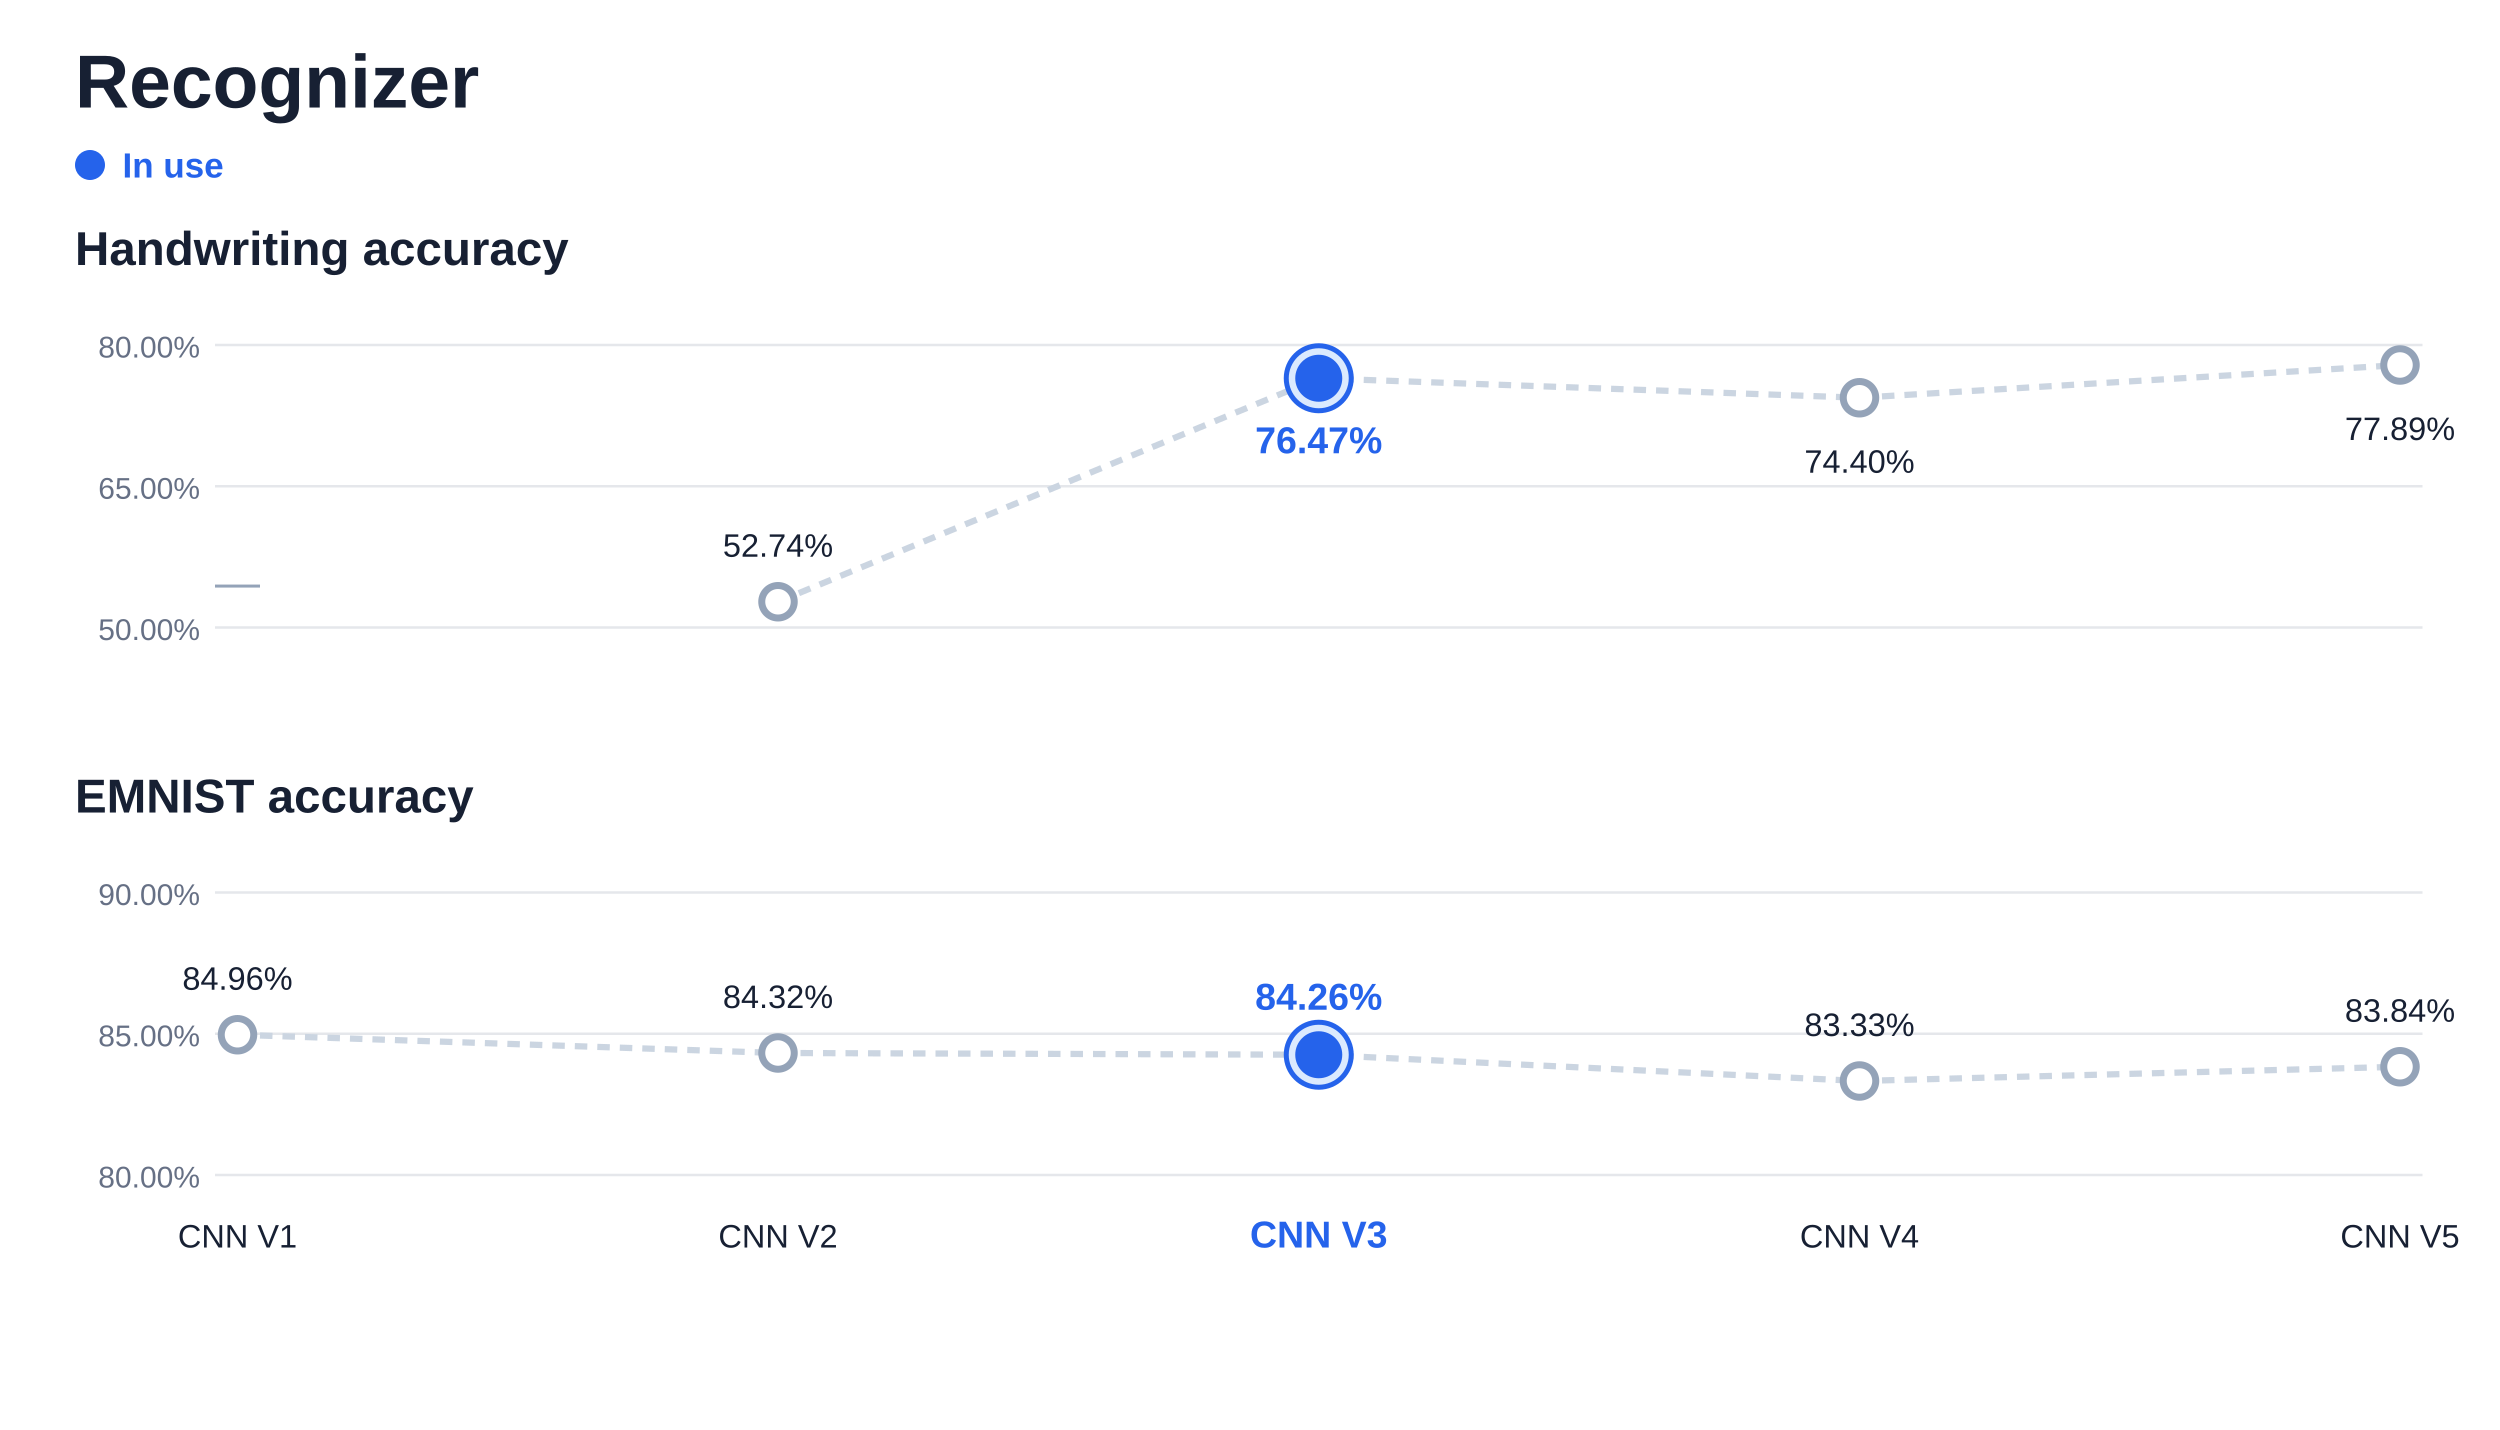
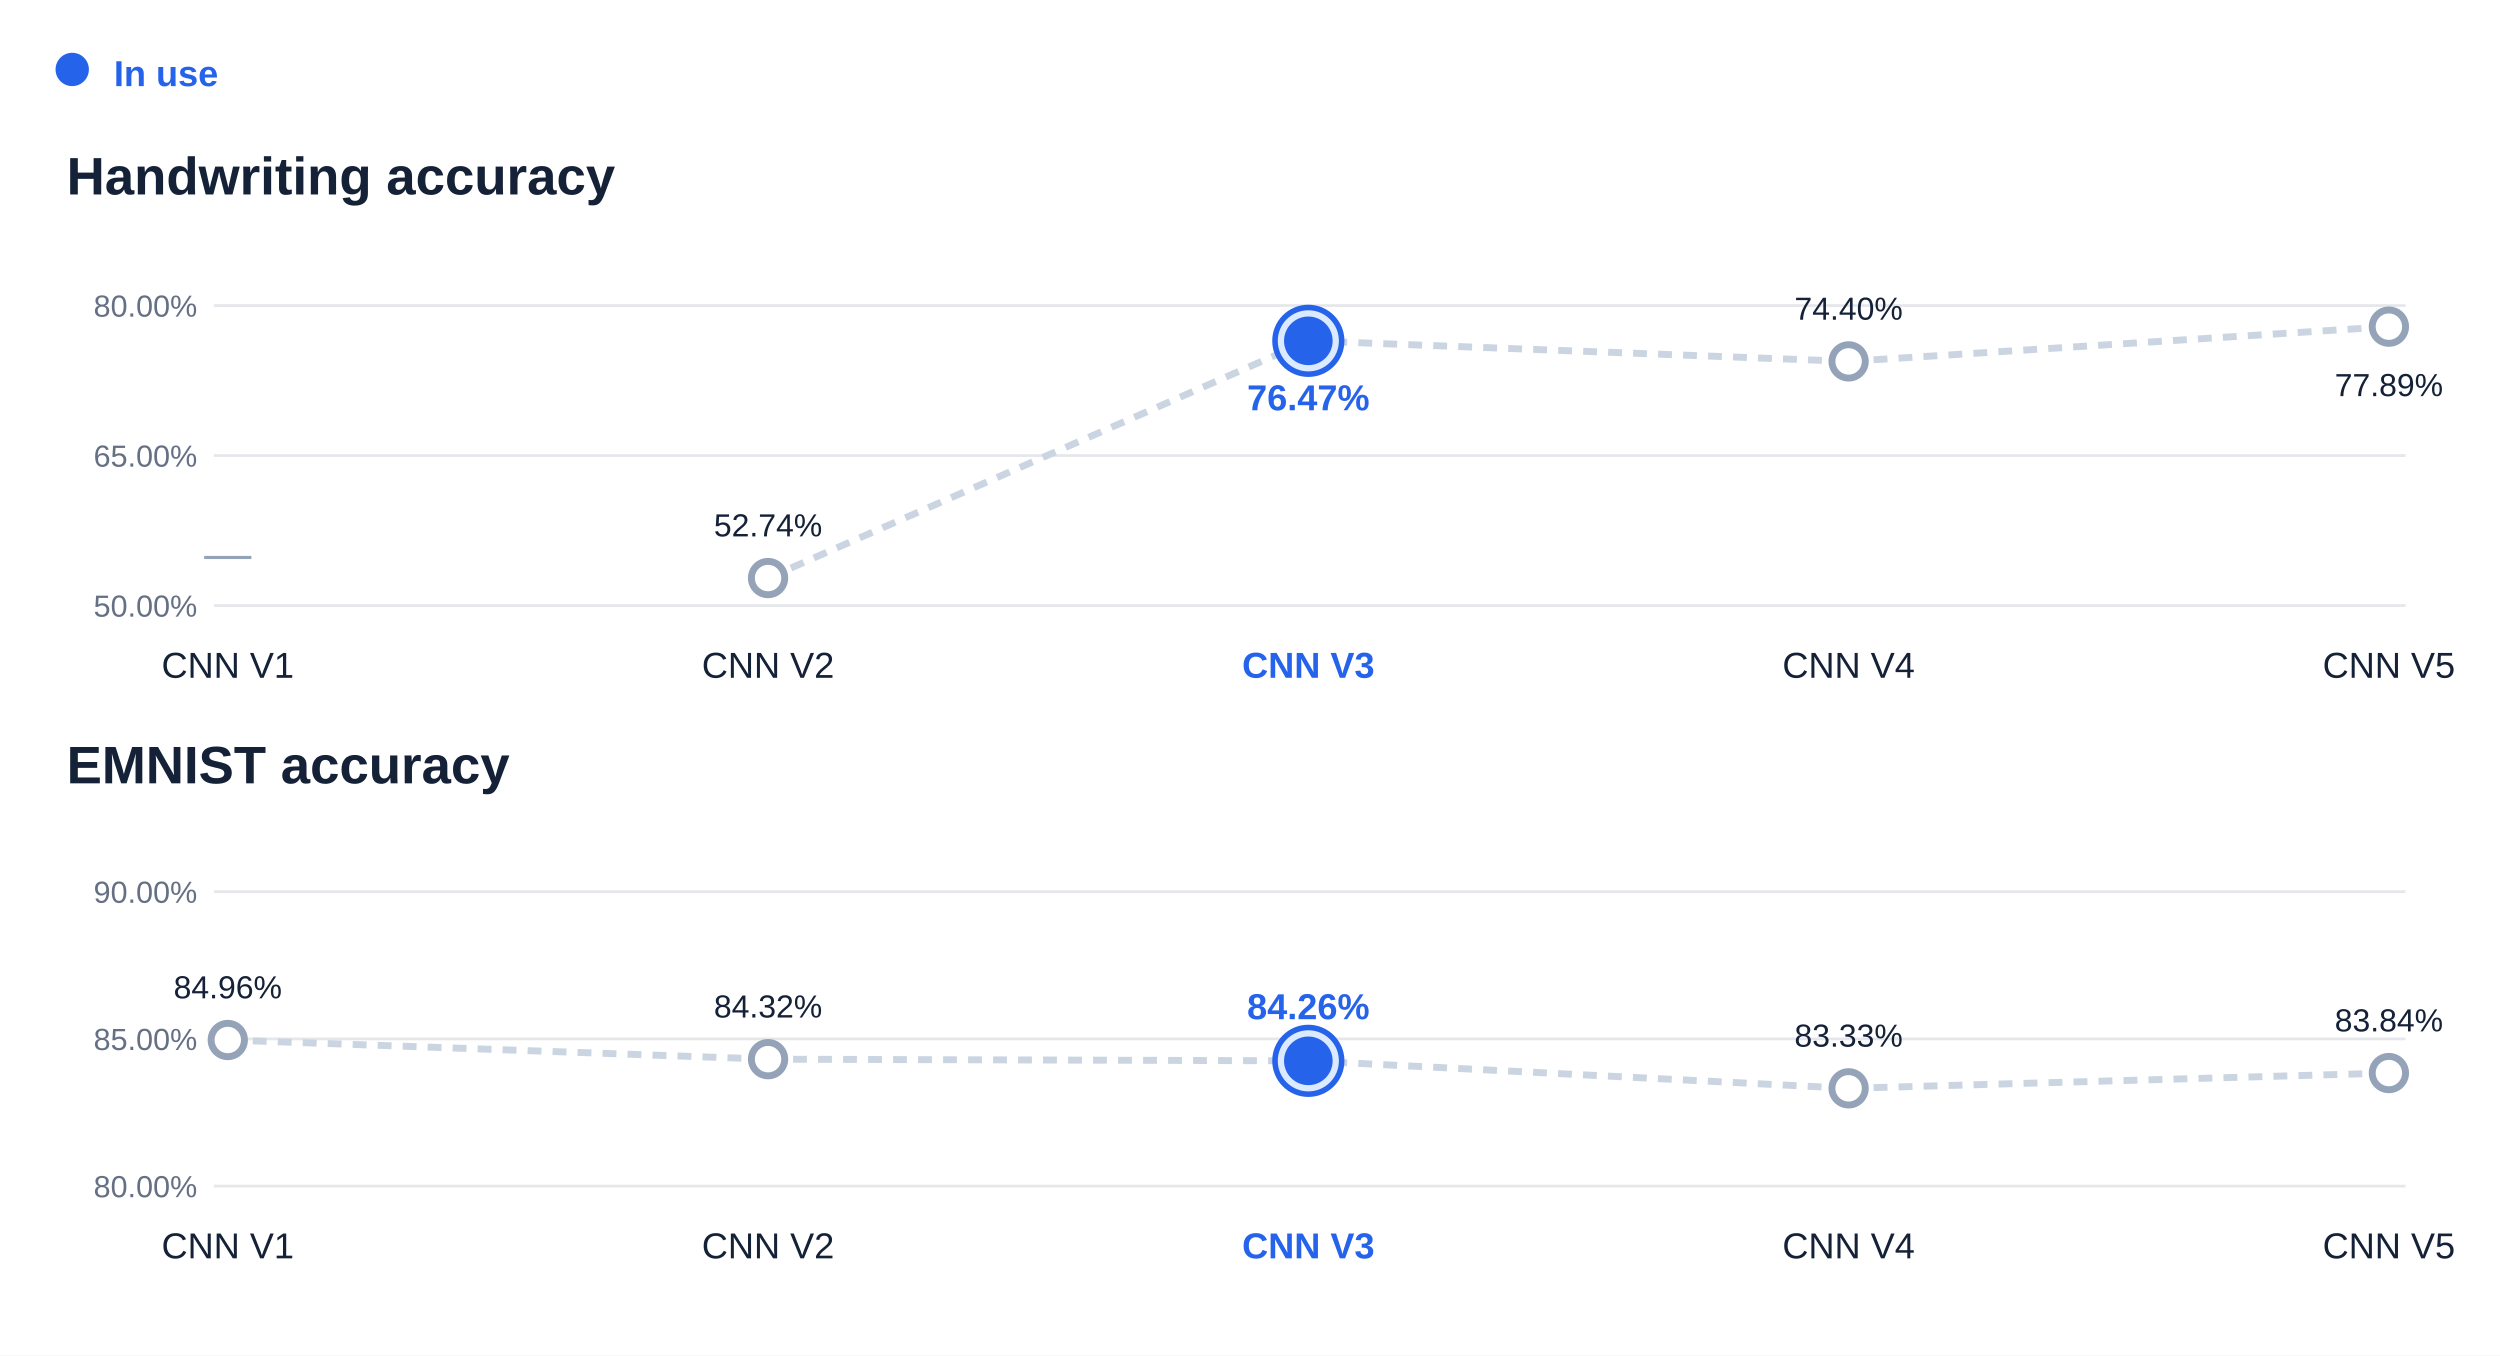
- <svg xmlns="http://www.w3.org/2000/svg" width="1000" height="572" viewBox="0 0 1000 572" role="img" aria-label="Recognizer">
-   <rect x="0.0" y="0.0" width="1000.0" height="572.0" rx="0" fill="#ffffff" />
+ <svg xmlns="http://www.w3.org/2000/svg" width="900" height="488" viewBox="0 0 900 488" role="img" aria-label="Recognizer">
+   <rect x="0.0" y="0.0" width="900.0" height="488.0" rx="0" fill="#ffffff" />
  <g font-family="Arial,Helvetica,sans-serif">
-     <text x="30.0" y="43.0" fill="#172033" font-size="30" font-weight="700" text-anchor="start">Recognizer</text>
-     <circle cx="36" cy="66" r="6" fill="#2563eb" />
-     <text x="49.0" y="71.0" fill="#2563eb" font-size="14" font-weight="600" text-anchor="start">In use</text>
-     <text x="30.0" y="106.0" fill="#172033" font-size="19" font-weight="600" text-anchor="start">Handwriting accuracy</text>
-     <line x1="86.0" y1="251.0" x2="969.0" y2="251.0" stroke="#e5e7eb" stroke-width="1" />
-     <text x="80.0" y="256.0" fill="#667085" font-size="12" font-weight="400" text-anchor="end">50.00%</text>
-     <line x1="86.0" y1="194.5" x2="969.0" y2="194.5" stroke="#e5e7eb" stroke-width="1" />
-     <text x="80.0" y="199.5" fill="#667085" font-size="12" font-weight="400" text-anchor="end">65.00%</text>
-     <line x1="86.0" y1="138.0" x2="969.0" y2="138.0" stroke="#e5e7eb" stroke-width="1" />
-     <text x="80.0" y="143.0" fill="#667085" font-size="12" font-weight="400" text-anchor="end">80.00%</text>
-     <path d="M 311.2 240.7 L 527.5 151.3" fill="none" stroke="#cbd5e1" stroke-width="2.5" stroke-dasharray="5 4" />
-     <path d="M 527.5 151.3 L 743.8 159.1" fill="none" stroke="#cbd5e1" stroke-width="2.5" stroke-dasharray="5 4" />
-     <path d="M 743.8 159.1 L 960.0 146.0" fill="none" stroke="#cbd5e1" stroke-width="2.5" stroke-dasharray="5 4" />
+     <circle cx="26" cy="25" r="6" fill="#2563eb" />
+     <text x="41.0" y="31.0" fill="#2563eb" font-size="13" font-weight="700" text-anchor="start">In use</text>
+     <text x="24.0" y="70.0" fill="#142137" font-size="19" font-weight="700" text-anchor="start">Handwriting accuracy</text>
+     <line x1="77.0" y1="218.0" x2="866.0" y2="218.0" stroke="#e5e7eb" stroke-width="1" />
+     <text x="71.0" y="222.0" fill="#667085" font-size="11" font-weight="400" text-anchor="end">50.00%</text>
+     <line x1="77.0" y1="164.0" x2="866.0" y2="164.0" stroke="#e5e7eb" stroke-width="1" />
+     <text x="71.0" y="168.0" fill="#667085" font-size="11" font-weight="400" text-anchor="end">65.00%</text>
+     <line x1="77.0" y1="110.0" x2="866.0" y2="110.0" stroke="#e5e7eb" stroke-width="1" />
+     <text x="71.0" y="114.0" fill="#667085" font-size="11" font-weight="400" text-anchor="end">80.00%</text>
+     <path d="M 276.5 208.1 L 471.0 122.7" fill="none" stroke="#cbd5e1" stroke-width="2.5" stroke-dasharray="5 4" />
+     <path d="M 471.0 122.7 L 665.5 130.1" fill="none" stroke="#cbd5e1" stroke-width="2.5" stroke-dasharray="5 4" />
+     <path d="M 665.5 130.1 L 860.0 117.6" fill="none" stroke="#cbd5e1" stroke-width="2.5" stroke-dasharray="5 4" />
    <g data-model="CNN V1" data-active="false" data-weight="models/ink-cnn-v1.json" data-metric="first">
-       <text x="95.0" y="239.0" fill="#94a3b8" font-size="18" font-weight="400" text-anchor="middle">—</text>
+       <text x="82.0" y="205.0" fill="#94a3b8" font-size="17" font-weight="400" text-anchor="middle">—</text>
+       <text x="82.0" y="244.0" fill="#142137" font-size="13" font-weight="500" text-anchor="middle">CNN V1</text>
    </g>
    <g data-model="CNN V2" data-active="false" data-weight="models/ink-cnn-v2.json" data-metric="first">
-       <circle cx="311.2" cy="240.7" r="6.5" fill="#ffffff" stroke="#94a3b8" stroke-width="2.8" />
-       <text x="311.2" y="222.7" fill="#172033" font-size="13" font-weight="500" text-anchor="middle">52.74%</text>
+       <circle cx="276.5" cy="208.1" r="6" fill="#ffffff" stroke="#94a3b8" stroke-width="2.5" />
+       <text x="276.5" y="193.1" fill="#142137" font-size="11.5" font-weight="500" text-anchor="middle">52.74%</text>
+       <text x="276.5" y="244.0" fill="#142137" font-size="13" font-weight="500" text-anchor="middle">CNN V2</text>
    </g>
    <g data-model="CNN V3" data-active="true" data-weight="models/ink-cnn-v3.json" data-metric="first">
-       <circle cx="527.5" cy="151.3" r="13" fill="#dbeafe" stroke="#2563eb" stroke-width="2" />
-       <circle cx="527.5" cy="151.3" r="8" fill="#2563eb" stroke="#2563eb" stroke-width="2.8" />
-       <text x="527.5" y="181.3" fill="#2563eb" font-size="15" font-weight="700" text-anchor="middle">76.47%</text>
+       <circle cx="471.0" cy="122.7" r="12" fill="#dbeafe" stroke="#2563eb" stroke-width="2" />
+       <circle cx="471.0" cy="122.7" r="7.5" fill="#2563eb" stroke="#2563eb" stroke-width="2.5" />
+       <text x="471.0" y="147.7" fill="#2563eb" font-size="13" font-weight="700" text-anchor="middle">76.47%</text>
+       <text x="471.0" y="244.0" fill="#2563eb" font-size="13" font-weight="700" text-anchor="middle">CNN V3</text>
    </g>
    <g data-model="CNN V4" data-active="false" data-weight="models/ink-cnn-v4.json" data-metric="first">
-       <circle cx="743.8" cy="159.1" r="6.5" fill="#ffffff" stroke="#94a3b8" stroke-width="2.8" />
-       <text x="743.8" y="189.1" fill="#172033" font-size="13" font-weight="500" text-anchor="middle">74.40%</text>
+       <circle cx="665.5" cy="130.1" r="6" fill="#ffffff" stroke="#94a3b8" stroke-width="2.5" />
+       <text x="665.5" y="115.1" fill="#142137" font-size="11.5" font-weight="500" text-anchor="middle">74.40%</text>
+       <text x="665.5" y="244.0" fill="#142137" font-size="13" font-weight="500" text-anchor="middle">CNN V4</text>
    </g>
    <g data-model="CNN V5" data-active="false" data-weight="models/ink-cnn-v5.json" data-metric="first">
-       <circle cx="960.0" cy="146.0" r="6.5" fill="#ffffff" stroke="#94a3b8" stroke-width="2.8" />
-       <text x="960.0" y="176.0" fill="#172033" font-size="13" font-weight="500" text-anchor="middle">77.89%</text>
+       <circle cx="860.0" cy="117.6" r="6" fill="#ffffff" stroke="#94a3b8" stroke-width="2.5" />
+       <text x="860.0" y="142.6" fill="#142137" font-size="11.5" font-weight="500" text-anchor="middle">77.89%</text>
+       <text x="860.0" y="244.0" fill="#142137" font-size="13" font-weight="500" text-anchor="middle">CNN V5</text>
    </g>
-     <text x="30.0" y="325.0" fill="#172033" font-size="19" font-weight="600" text-anchor="start">EMNIST accuracy</text>
-     <line x1="86.0" y1="470.0" x2="969.0" y2="470.0" stroke="#e5e7eb" stroke-width="1" />
-     <text x="80.0" y="475.0" fill="#667085" font-size="12" font-weight="400" text-anchor="end">80.00%</text>
-     <line x1="86.0" y1="413.5" x2="969.0" y2="413.5" stroke="#e5e7eb" stroke-width="1" />
-     <text x="80.0" y="418.5" fill="#667085" font-size="12" font-weight="400" text-anchor="end">85.00%</text>
-     <line x1="86.0" y1="357.0" x2="969.0" y2="357.0" stroke="#e5e7eb" stroke-width="1" />
-     <text x="80.0" y="362.0" fill="#667085" font-size="12" font-weight="400" text-anchor="end">90.00%</text>
-     <path d="M 95.0 413.9 L 311.2 421.2" fill="none" stroke="#cbd5e1" stroke-width="2.5" stroke-dasharray="5 4" />
-     <path d="M 311.2 421.2 L 527.5 421.9" fill="none" stroke="#cbd5e1" stroke-width="2.5" stroke-dasharray="5 4" />
-     <path d="M 527.5 421.9 L 743.8 432.4" fill="none" stroke="#cbd5e1" stroke-width="2.5" stroke-dasharray="5 4" />
-     <path d="M 743.8 432.4 L 960.0 426.7" fill="none" stroke="#cbd5e1" stroke-width="2.5" stroke-dasharray="5 4" />
+     <text x="24.0" y="282.0" fill="#142137" font-size="19" font-weight="700" text-anchor="start">EMNIST accuracy</text>
+     <line x1="77.0" y1="427.0" x2="866.0" y2="427.0" stroke="#e5e7eb" stroke-width="1" />
+     <text x="71.0" y="431.0" fill="#667085" font-size="11" font-weight="400" text-anchor="end">80.00%</text>
+     <line x1="77.0" y1="374.0" x2="866.0" y2="374.0" stroke="#e5e7eb" stroke-width="1" />
+     <text x="71.0" y="378.0" fill="#667085" font-size="11" font-weight="400" text-anchor="end">85.00%</text>
+     <line x1="77.0" y1="321.0" x2="866.0" y2="321.0" stroke="#e5e7eb" stroke-width="1" />
+     <text x="71.0" y="325.0" fill="#667085" font-size="11" font-weight="400" text-anchor="end">90.00%</text>
+     <path d="M 82.0 374.4 L 276.5 381.3" fill="none" stroke="#cbd5e1" stroke-width="2.5" stroke-dasharray="5 4" />
+     <path d="M 276.5 381.3 L 471.0 381.9" fill="none" stroke="#cbd5e1" stroke-width="2.5" stroke-dasharray="5 4" />
+     <path d="M 471.0 381.9 L 665.5 391.8" fill="none" stroke="#cbd5e1" stroke-width="2.5" stroke-dasharray="5 4" />
+     <path d="M 665.5 391.8 L 860.0 386.3" fill="none" stroke="#cbd5e1" stroke-width="2.5" stroke-dasharray="5 4" />
    <g data-model="CNN V1" data-active="false" data-weight="models/ink-cnn-v1.json" data-metric="second">
-       <circle cx="95.0" cy="413.9" r="6.5" fill="#ffffff" stroke="#94a3b8" stroke-width="2.8" />
-       <text x="95.0" y="395.9" fill="#172033" font-size="13" font-weight="500" text-anchor="middle">84.96%</text>
-       <text x="95.0" y="499.0" fill="#172033" font-size="13" font-weight="500" text-anchor="middle">CNN V1</text>
+       <circle cx="82.0" cy="374.4" r="6" fill="#ffffff" stroke="#94a3b8" stroke-width="2.5" />
+       <text x="82.0" y="359.4" fill="#142137" font-size="11.5" font-weight="500" text-anchor="middle">84.96%</text>
+       <text x="82.0" y="453.0" fill="#142137" font-size="13" font-weight="500" text-anchor="middle">CNN V1</text>
    </g>
    <g data-model="CNN V2" data-active="false" data-weight="models/ink-cnn-v2.json" data-metric="second">
-       <circle cx="311.2" cy="421.2" r="6.5" fill="#ffffff" stroke="#94a3b8" stroke-width="2.8" />
-       <text x="311.2" y="403.2" fill="#172033" font-size="13" font-weight="500" text-anchor="middle">84.32%</text>
-       <text x="311.2" y="499.0" fill="#172033" font-size="13" font-weight="500" text-anchor="middle">CNN V2</text>
+       <circle cx="276.5" cy="381.3" r="6" fill="#ffffff" stroke="#94a3b8" stroke-width="2.5" />
+       <text x="276.5" y="366.3" fill="#142137" font-size="11.5" font-weight="500" text-anchor="middle">84.32%</text>
+       <text x="276.5" y="453.0" fill="#142137" font-size="13" font-weight="500" text-anchor="middle">CNN V2</text>
    </g>
    <g data-model="CNN V3" data-active="true" data-weight="models/ink-cnn-v3.json" data-metric="second">
-       <circle cx="527.5" cy="421.9" r="13" fill="#dbeafe" stroke="#2563eb" stroke-width="2" />
-       <circle cx="527.5" cy="421.9" r="8" fill="#2563eb" stroke="#2563eb" stroke-width="2.8" />
-       <text x="527.5" y="403.9" fill="#2563eb" font-size="15" font-weight="700" text-anchor="middle">84.26%</text>
-       <text x="527.5" y="499.0" fill="#2563eb" font-size="15" font-weight="700" text-anchor="middle">CNN V3</text>
+       <circle cx="471.0" cy="381.9" r="12" fill="#dbeafe" stroke="#2563eb" stroke-width="2" />
+       <circle cx="471.0" cy="381.9" r="7.5" fill="#2563eb" stroke="#2563eb" stroke-width="2.5" />
+       <text x="471.0" y="366.9" fill="#2563eb" font-size="13" font-weight="700" text-anchor="middle">84.26%</text>
+       <text x="471.0" y="453.0" fill="#2563eb" font-size="13" font-weight="700" text-anchor="middle">CNN V3</text>
    </g>
    <g data-model="CNN V4" data-active="false" data-weight="models/ink-cnn-v4.json" data-metric="second">
-       <circle cx="743.8" cy="432.4" r="6.5" fill="#ffffff" stroke="#94a3b8" stroke-width="2.8" />
-       <text x="743.8" y="414.4" fill="#172033" font-size="13" font-weight="500" text-anchor="middle">83.33%</text>
-       <text x="743.8" y="499.0" fill="#172033" font-size="13" font-weight="500" text-anchor="middle">CNN V4</text>
+       <circle cx="665.5" cy="391.8" r="6" fill="#ffffff" stroke="#94a3b8" stroke-width="2.5" />
+       <text x="665.5" y="376.8" fill="#142137" font-size="11.5" font-weight="500" text-anchor="middle">83.33%</text>
+       <text x="665.5" y="453.0" fill="#142137" font-size="13" font-weight="500" text-anchor="middle">CNN V4</text>
    </g>
    <g data-model="CNN V5" data-active="false" data-weight="models/ink-cnn-v5.json" data-metric="second">
-       <circle cx="960.0" cy="426.7" r="6.5" fill="#ffffff" stroke="#94a3b8" stroke-width="2.8" />
-       <text x="960.0" y="408.7" fill="#172033" font-size="13" font-weight="500" text-anchor="middle">83.84%</text>
-       <text x="960.0" y="499.0" fill="#172033" font-size="13" font-weight="500" text-anchor="middle">CNN V5</text>
+       <circle cx="860.0" cy="386.3" r="6" fill="#ffffff" stroke="#94a3b8" stroke-width="2.5" />
+       <text x="860.0" y="371.3" fill="#142137" font-size="11.5" font-weight="500" text-anchor="middle">83.84%</text>
+       <text x="860.0" y="453.0" fill="#142137" font-size="13" font-weight="500" text-anchor="middle">CNN V5</text>
    </g>
  </g>
</svg>
